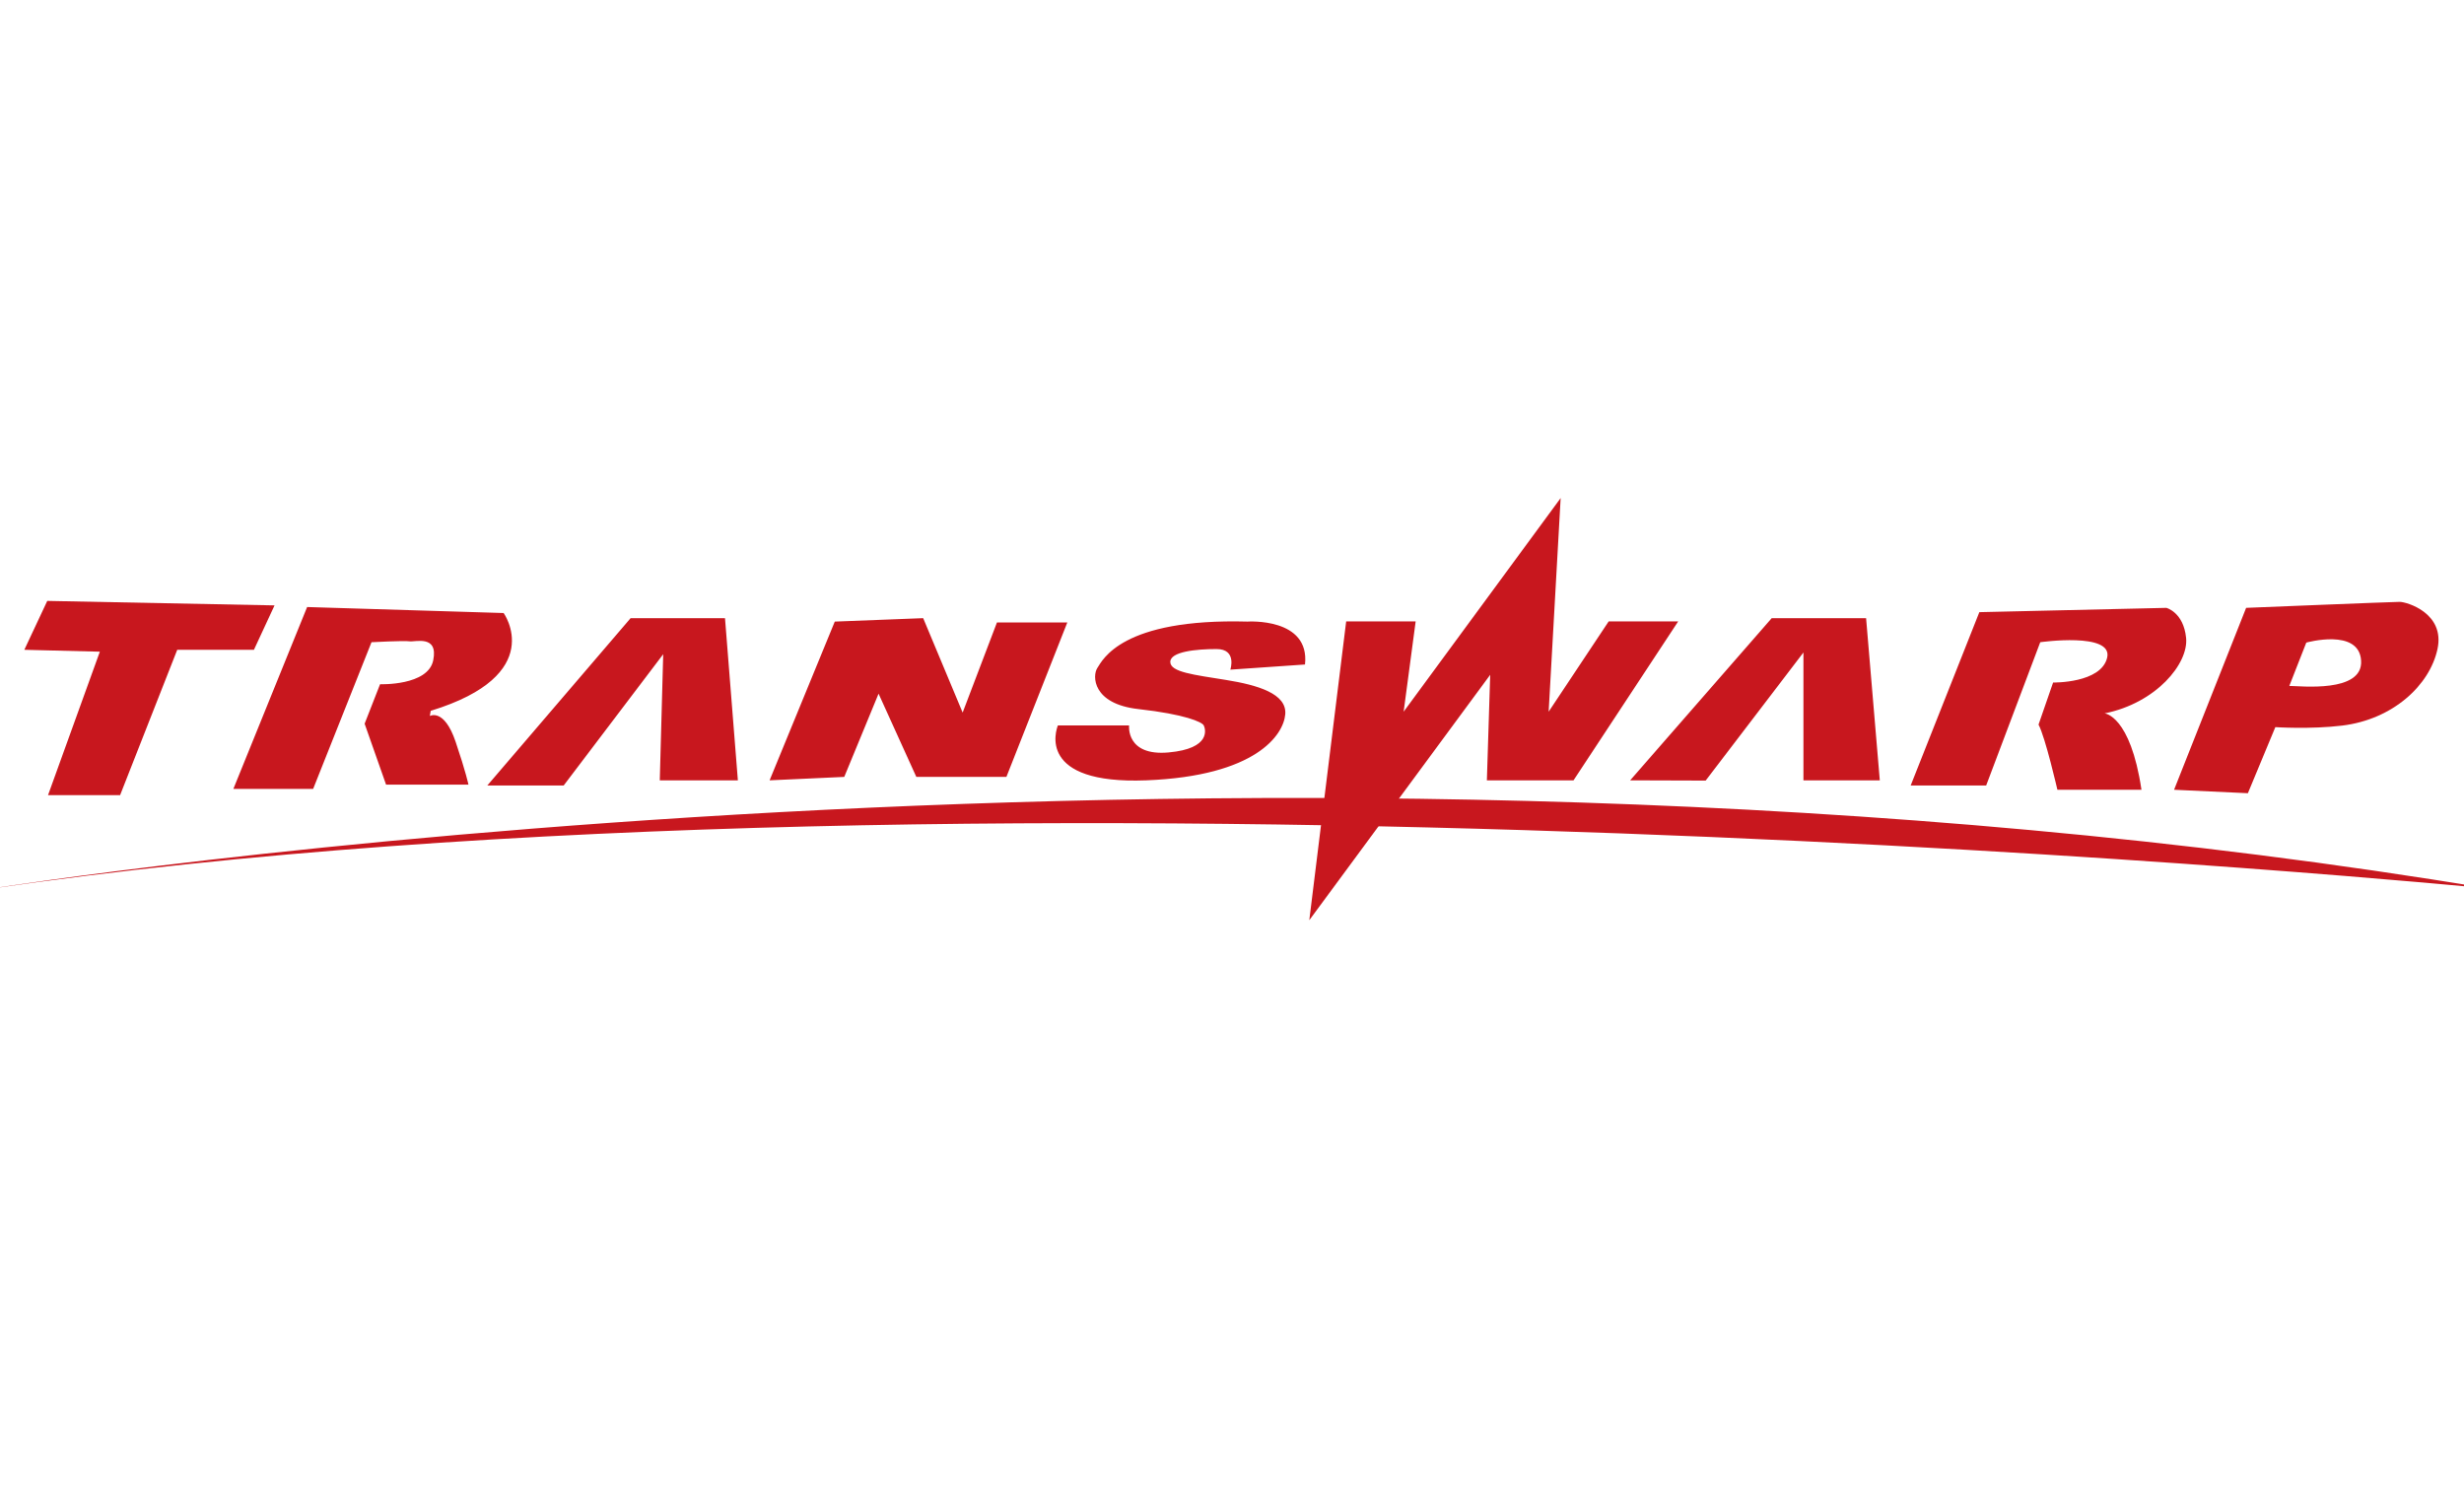
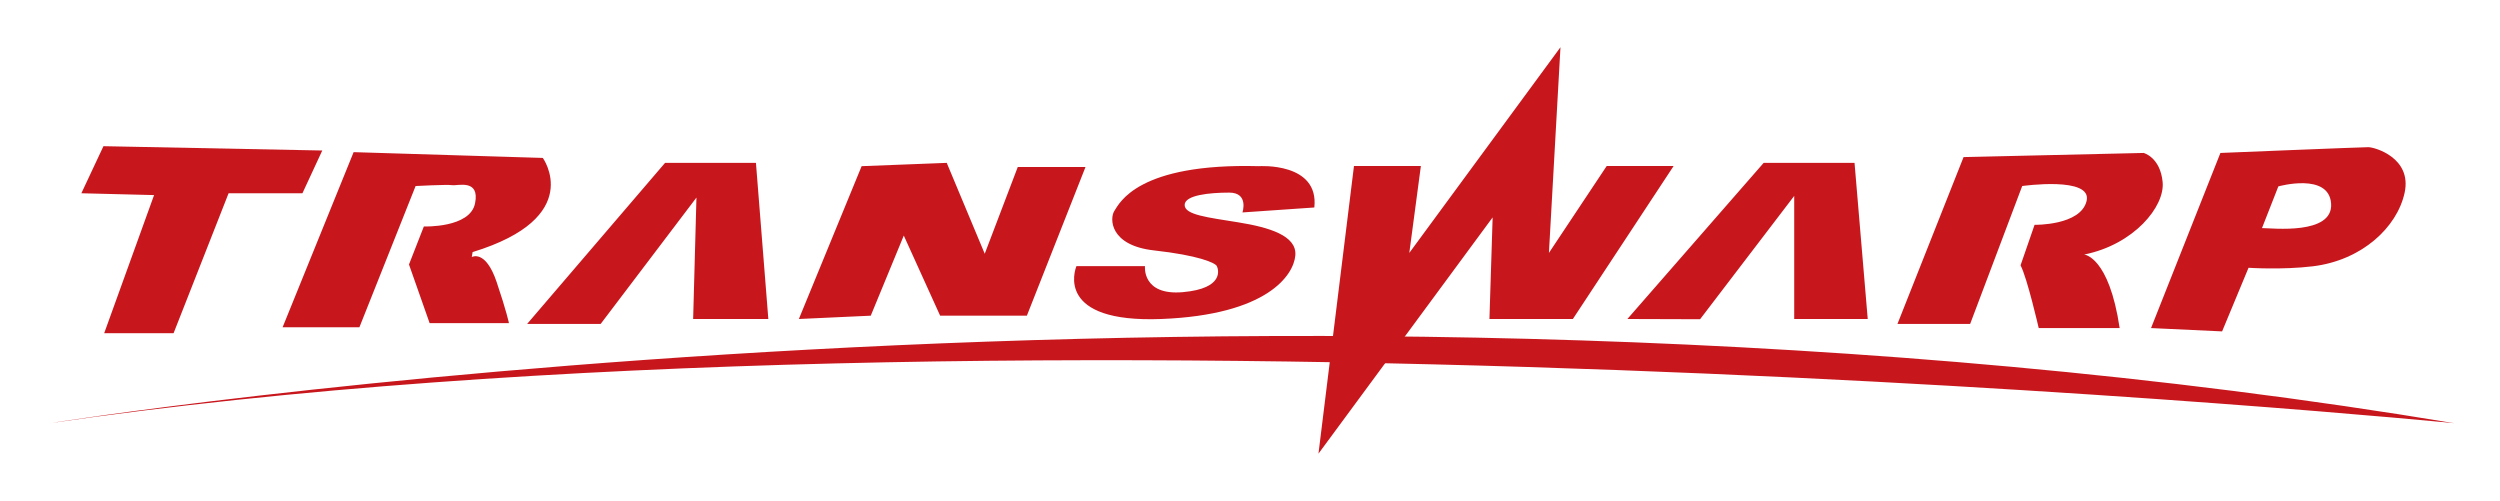
- <svg xmlns="http://www.w3.org/2000/svg" viewBox="0 0 400 245" width="400" height="245">
-   <defs>
-     <linearGradient id="a" x1="264.79" y1="952.39" x2="267.27" y2="952.39" gradientTransform="matrix(30.43 0 0 -30.43 -7955.22 29285.75)" gradientUnits="userSpaceOnUse">
-       <stop offset="0" stop-color="#60b932" />
-       <stop offset=".28" stop-color="#60b932" />
-       <stop offset="1" stop-color="#367c34" />
-     </linearGradient>
-     <clipPath id="b">
-       <path d="M0 2834.65h2834.65V0H0z" />
-     </clipPath>
-   </defs>
-   <path fill="none" pointer-events="none" d="M0 0h400v245H0z" />
-   <path d="M7.672 97.546l36.897.727-3.347 7.21h-12.45l-9.276 23.596h-11.7l8.413-23.29-12.26-.306z" fill="#c8171e" />
-   <g clip-path="url(#b)" transform="matrix(.1749 0 0 -.1749 -36.86 380.02)">
-     <path d="M495.817 1609.382l182.39-5.572s41.402-57.335-67.695-90.777l-.783-4.782s13.207 7.62 23.897-23.88c9.733-28.778 11.924-39.829 11.924-39.829h-76.465l-19.895 56.544 14.33 36.634s44.618-1.597 49.356 22.288c4.82 23.897-16.942 16.716-21.998 17.541-5.055.784-35.31-.825-35.31-.825l-54.175-136.155h-74.041zM663.073 1443.753h70.877l92.373 121.839-3.187-117.064h72.488l-11.947 150.518h-87.61zM985.574 1595.862l82.048 3.184 36.629-87.623 31.85 83.638h65.303l-56.534-143.344h-83.606l-35.05 77.247-31.848-77.247-69.3-3.189zM1192.667 1499.5h66.071s-3.182-28.65 36.653-25.083c39.796 3.58 34.24 21.894 32.648 25.084-1.605 3.184-17.542 10.342-60.518 15.142-43.017 4.764-43.017 31.043-38.226 38.207 4.758 7.158 22.306 46.196 139.348 43.012 0 0 58.127 3.974 53.37-39.828l-69.298-4.782s6.367 19.122-12.75 19.122c-19.086 0-42.982-2.4-42.982-11.941 0-9.557 22.285-11.957 51.767-16.738 29.432-4.765 56.532-12.73 54.942-31.852-1.592-19.098-27.1-57.317-129.02-61.315-101.912-3.985-83.636 46.976-82.005 50.973M1460.233 1596.039h64.496l-11.156-83.813 145.739 198.3-11.145-198.3 55.724 83.813h64.519l-97.153-147.51h-80.43l3.084 97.947-167.914-227.77zM1723.822 1448.528l70.08-.223 90.755 118.884v-118.66h70.876l-12.727 150.517h-87.595zM2047.925 1604.618l173.592 3.992s15.918-3.992 18.317-27.889c2.399-23.88-27.896-60.507-75.674-70.065 0 0 23.906-1.622 34.249-70.878h-78.035s-11.155 48.567-17.51 60.49l13.52 39.044s44.588-.808 50.178 23.095c5.589 23.898-62.106 14.317-62.106 14.317l-50.192-132.97h-70.072z" fill="#c8171e" />
-     <path d="M202.666 1348.058s1180.215 189.27 2318.33 0c0 0-1379.934 136.67-2318.33 0M2335.63 1536.164l15.764 40.203s48.93 13.708 50.877-16.686c1.972-30.394-56.844-23.517-66.64-23.517m102.484 78.012c-6.393 0-142.568-5.565-142.568-5.565l-66.883-168.833 68.508-3.202 25.488 61.327s32.417-2.154 61.95 1.422c47.322 5.724 81.378 37.604 88.554 71.048 7.16 33.437-28.696 43.802-35.049 43.802" fill="#c8171e" />
-   </g>
+ <svg xmlns="http://www.w3.org/2000/svg" role="img" viewBox="68.65 -28.85 2410.20 482.70">
+   <style>svg {enable-background:new 0 0 2551.181 425.197}</style>
+   <style>.st0{fill:#c8161d}</style>
+   <path d="M168.382 112.09l210.969 4.156-19.14 41.228h-71.184l-53.038 134.914H169.09l48.107-133.165-70.105-1.749zm241.195 5.742l182.391 5.572s41.401 57.335-67.697 90.778l-.783 4.782s13.207-7.62 23.897 23.88c9.733 28.779 11.923 39.829 11.923 39.829h-76.465l-19.895-56.544 14.33-36.633s44.618 1.597 49.356-22.288c4.821-23.897-16.942-16.716-21.998-17.541-5.055-.784-35.309.825-35.309.825L415.15 286.647h-74.041l68.468-168.815zm167.256 165.63h70.877l92.373-121.839-3.187 117.063h72.488l-11.947-150.518h-87.61zm322.5-152.11l82.048-3.184 36.629 87.624 31.851-83.638h65.302l-56.534 143.343h-83.605l-35.05-77.247-31.849 77.247-69.298 3.189zm207.094 96.362h66.071s-3.181 28.65 36.653 25.085c39.796-3.581 34.24-21.895 32.648-25.085-1.604-3.184-17.542-10.342-60.518-15.142-43.017-4.764-43.017-31.044-38.225-38.207 4.758-7.158 22.306-46.197 139.348-43.013 0 0 58.127-3.974 53.369 39.828l-69.297 4.782s6.367-19.122-12.75-19.122c-19.086 0-42.982 2.4-42.982 11.94 0 9.558 22.286 11.957 51.767 16.739 29.432 4.765 56.532 12.73 54.942 31.851-1.592 19.098-27.1 57.317-129.02 61.315-101.914 3.987-83.637-46.974-82.006-50.971zm267.565-96.538h64.496l-11.156 83.814 145.74-198.301-11.145 198.301 55.723-83.814h64.52l-97.154 147.51h-80.429l3.083-97.947-167.914 227.769zm263.59 147.51l70.08.223 90.755-118.883v118.66h70.876l-12.727-150.518h-87.595zm324.102-156.09l173.592-3.992s15.919 3.992 18.317 27.889c2.399 23.879-27.896 60.507-75.674 70.065 0 0 23.906 1.621 34.249 70.878h-78.035s-11.155-48.567-17.509-60.489l13.52-39.045s44.587.808 50.177-23.095c5.589-23.898-62.106-14.317-62.106-14.317l-50.192 132.971h-70.072l63.733-160.865z" class="st0" />
+   <path d="M116.425 379.156s1180.216-189.27 2318.331 0c0 0-1379.933-136.669-2318.331 0zm2235.45-266.117c-6.393 0-142.568 5.566-142.568 5.566l-66.884 168.832 68.509 3.202 25.487-61.327s32.417 2.154 61.949-1.423c47.323-5.724 81.379-37.604 88.555-71.048 7.16-33.437-28.695-43.802-35.048-43.802zm-102.485 78.012l15.764-40.203s48.929-13.708 50.877 16.687c1.972 30.393-56.844 23.516-66.641 23.516z" class="st0" />
</svg>
